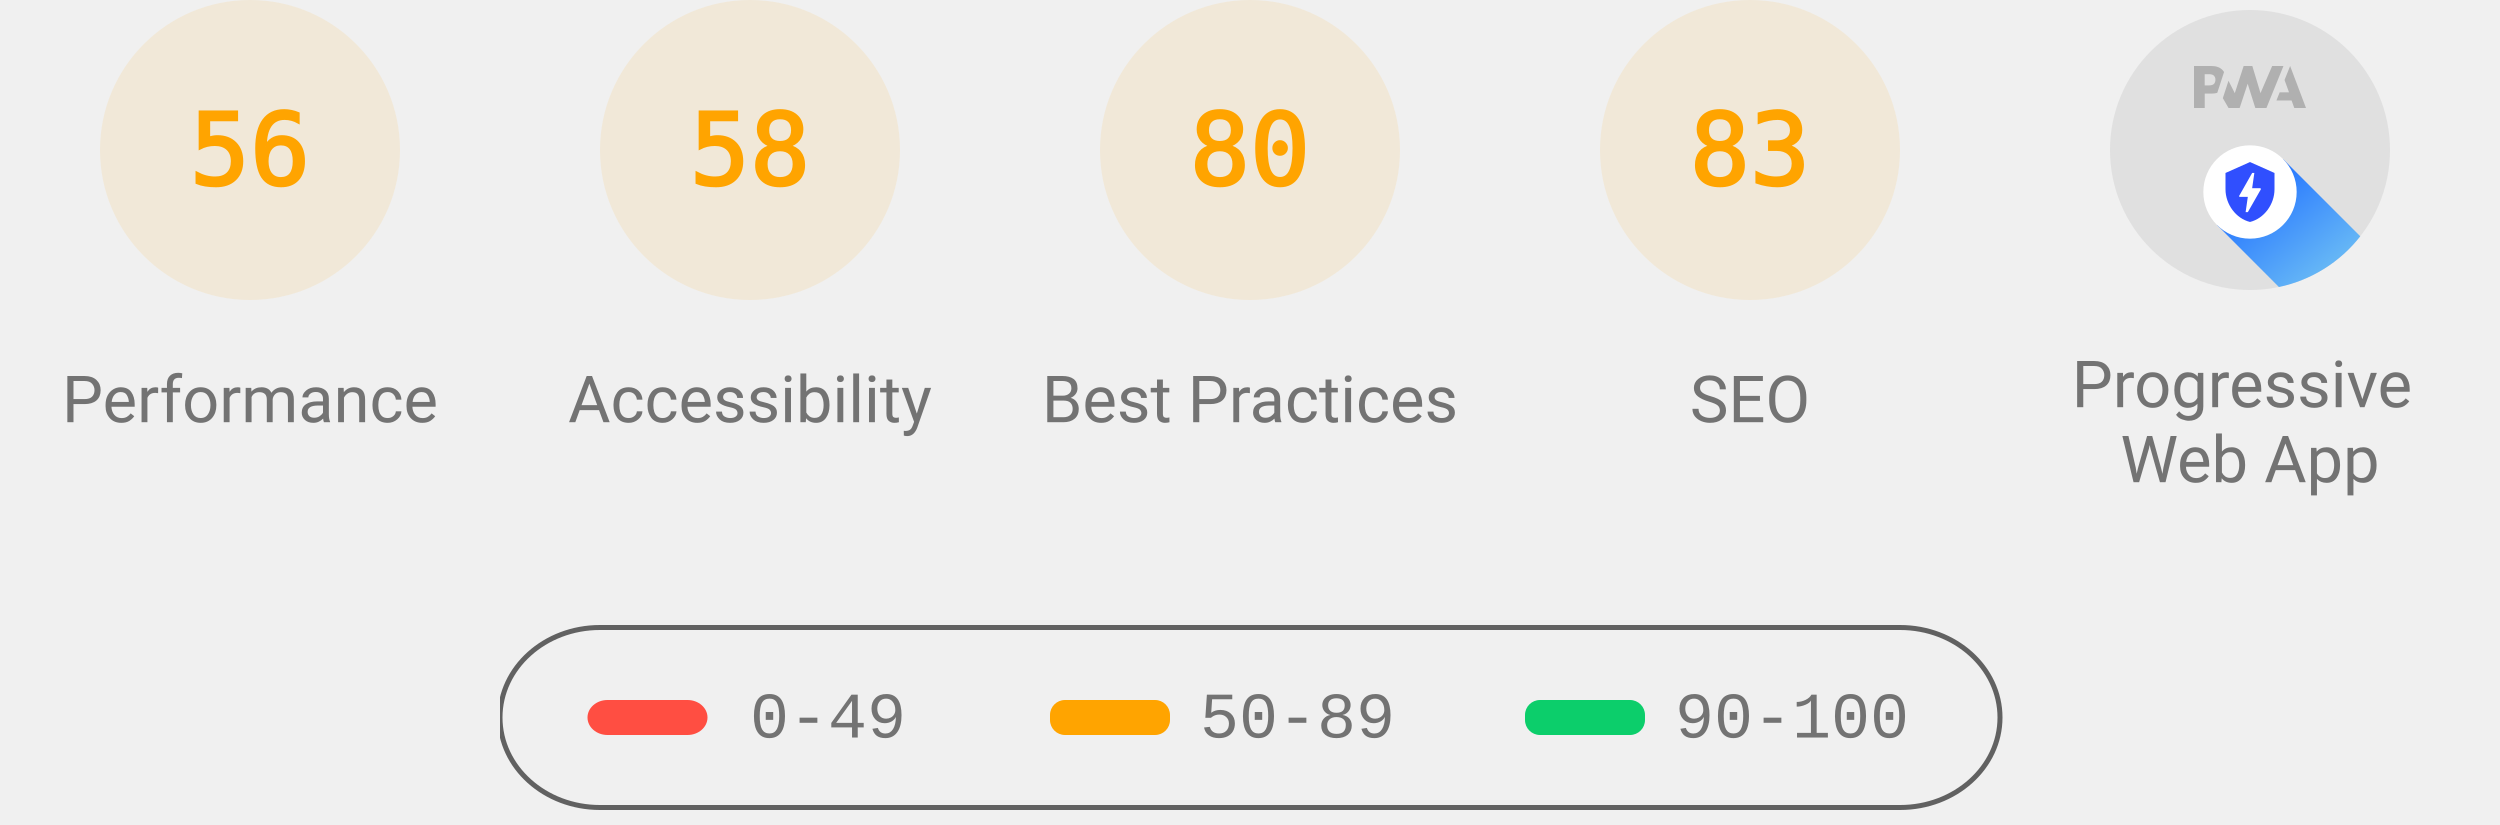
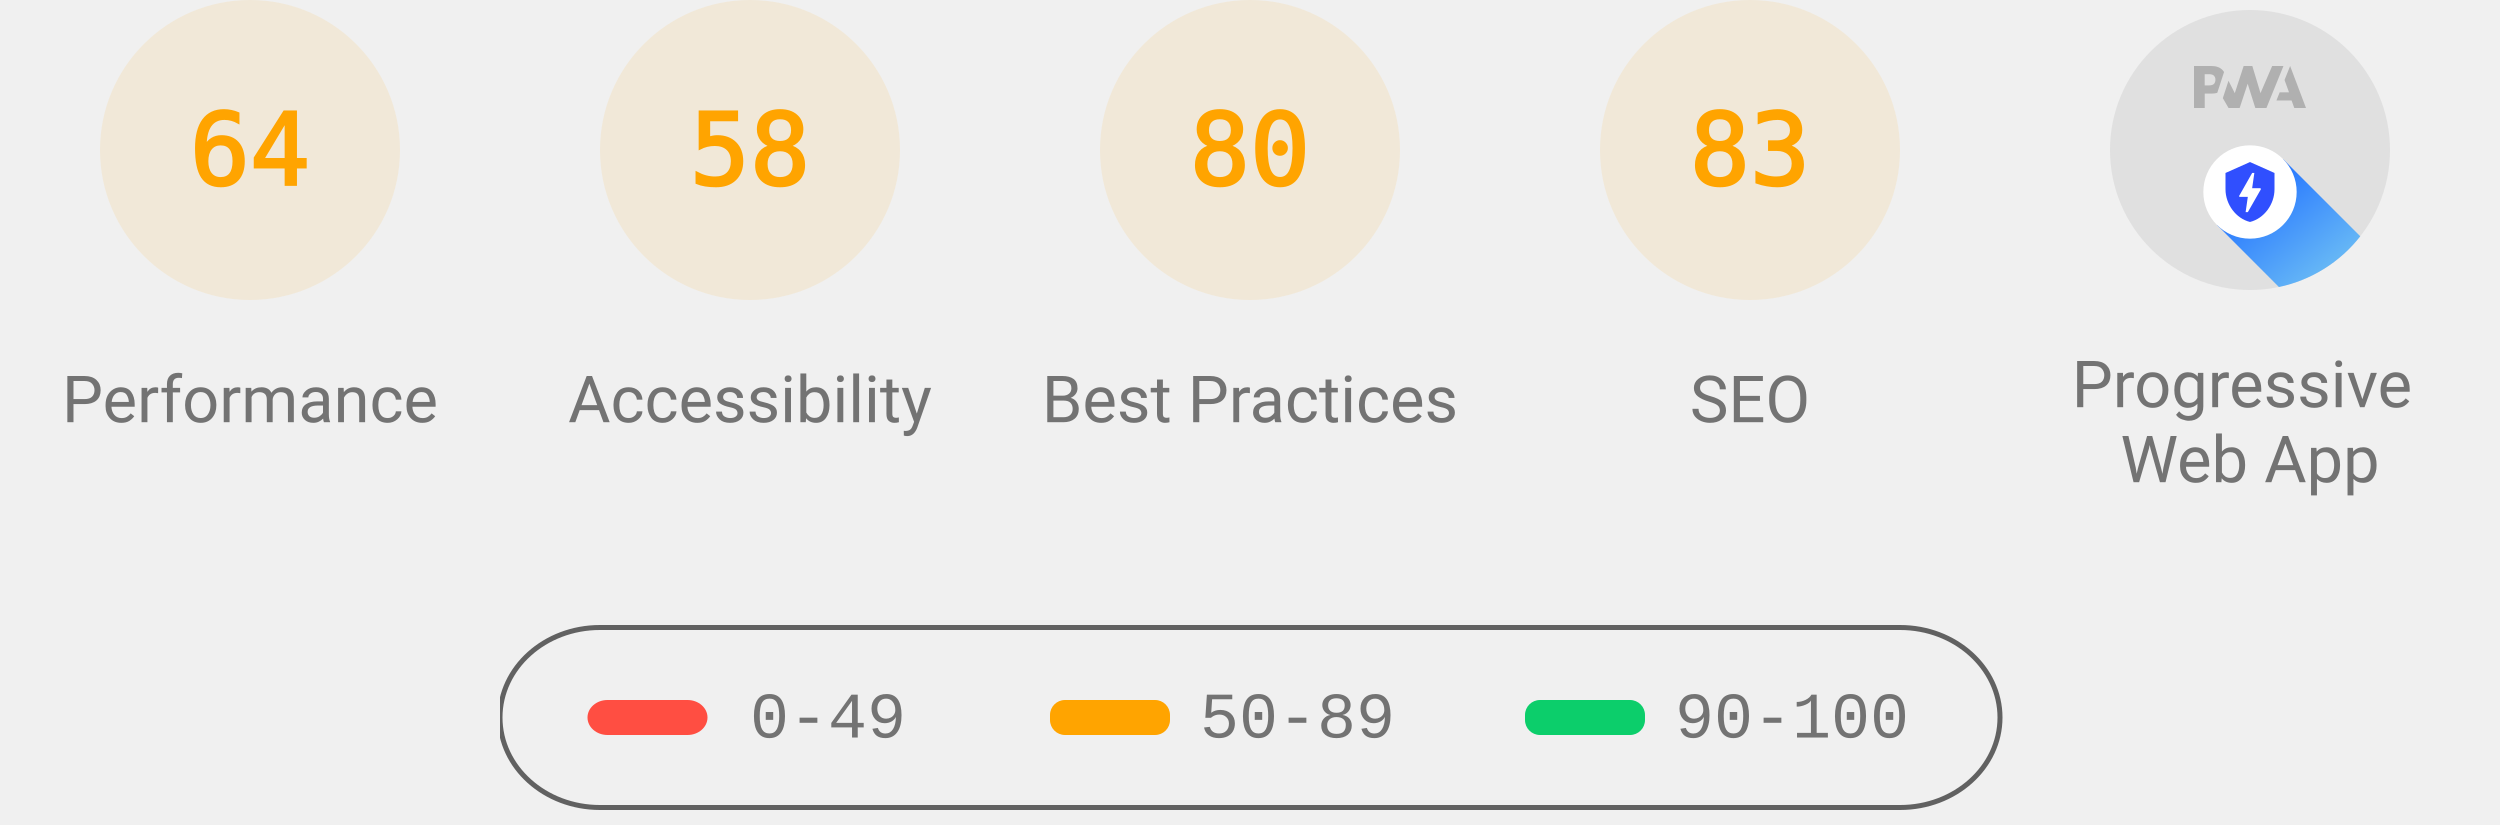
<svg xmlns="http://www.w3.org/2000/svg" class="theme--agnostic" fill="none" width="1000" height="330">
  <style>
			.gauge-base {
				opacity: 0.1
			}

			.gauge-arc {
				fill: none;
				animation-delay: 250ms;
				stroke-linecap: round;
				transform: rotate(-90deg);
				transform-origin: 100px 60px;
				animation: load-gauge 1s ease forwards
			}

			.guage-text {
				font-size: 40px;
				font-family: monospace;
				text-align: center
			}

			.guage-red {
				color: #ff4e42;
				fill: #ff4e42;
				stroke: #ff4e42
			}
			.guage-orange {
				color: #ffa400;
				fill: #ffa400;
				stroke: #ffa400
			}
			.guage-green {
				color: #0cce6b;
				fill: #0cce6b;
				stroke: #0cce6b
			}
			.theme--agnostic .guage-undefined {
				color: #5c5c5c;
				fill: #5c5c5c;
				stroke: #5c5c5c
			}
			.theme--light .guage-undefined {
				color: #1e1e1e;
				fill: #1e1e1e;
				stroke: #1e1e1e
			}
			.theme--dark .guage-undefined {
				color: #f5f5f5;
				fill: #f5f5f5;
				stroke: #f5f5f5
			}

			.guage-title {
				stroke: none;
				font-size: 26px;
				line-height: 26px;
				font-family: Roboto, Halvetica, Arial, sans-serif
			}
			.metric.guage-title {
				font-family: 'Courier New', Courier, monospace
			}
			.theme--agnostic .guage-title {
				color: #737373;
				fill: #737373
			}
			.theme--light .guage-title {
				color: #212121;
				fill: #212121
			}
			.theme--dark .guage-title {
				color: #f5f5f5;
				fill: #f5f5f5
			}

			@keyframes load-gauge {
				from {
					stroke-dasharray: 0 352.858
				}
			}
			.lh-gauge--pwa__disc {
				fill: #e0e0e0
			}
			.lh-gauge--pwa__logo {
				position: relative;
				fill: #b0b0b0
			}
			.lh-gauge--pwa__invisible {
				display: none
			}
			.lh-gauge--pwa__visible {
				display: inline
			}
			.guage-invisible {
				display: none
			}
			.lh-gauge--pwa__logo--primary-color {
				fill: #304ffe
			}
			.theme--agnostic .lh-gauge--pwa__logo--secondary-color {
				fill: #787878
			}
			.theme--light .lh-gauge--pwa__logo--secondary-color {
				fill: #3d3d3d
			}
			.theme--dark .lh-gauge--pwa__logo--secondary-color {
				fill: #d8b6b6
			}
			.theme--light #svg_2 {
				stroke: #00000022
			}
			.theme--agnostic #svg_2 {
				stroke: #616161
			}
			.theme--light #svg_2 {
				stroke: #00000022
			}
			.theme--dark #svg_2 {
				stroke: #f5f5f566
			}
		</style>
  <svg class="guage-div guage-perf guage-orange" viewBox="0 0 200 200" width="200" height="200" x="0" y="0">
    <circle class="gauge-base" r="56" cx="100" cy="60" stroke-width="8" />
-     <circle class="gauge-arc guage-arc-1" r="56" cx="100" cy="60" stroke-width="8" style="stroke-dasharray: 197.04, 351.858;" />
-     <text class="guage-text" x="100px" y="60px" alignment-baseline="central" dominant-baseline="central" text-anchor="middle">56</text>
+     <circle class="gauge-arc guage-arc-1" r="56" cx="100" cy="60" stroke-width="8" style="stroke-dasharray: 225.189, 351.858;" />
+     <text class="guage-text" x="100px" y="60px" alignment-baseline="central" dominant-baseline="central" text-anchor="middle">64</text>
    <text class="guage-title" x="100px" y="160px" alignment-baseline="central" dominant-baseline="central" text-anchor="middle">Performance</text>
  </svg>
  <svg class="guage-div guage-acc guage-orange" viewBox="0 0 200 200" width="200" height="200" x="200" y="0">
    <circle class="gauge-base" r="56" cx="100" cy="60" stroke-width="8" />
    <circle class="gauge-arc guage-arc-2" r="56" cx="100" cy="60" stroke-width="8" style="stroke-dasharray: 204.078, 351.858;" />
    <text class="guage-text" x="100px" y="60px" alignment-baseline="central" dominant-baseline="central" text-anchor="middle">58</text>
    <text class="guage-title" x="100px" y="160px" alignment-baseline="central" dominant-baseline="central" text-anchor="middle">Accessibility</text>
  </svg>
  <svg class="guage-div guage-best guage-orange" viewBox="0 0 200 200" width="200" height="200" x="400" y="0">
    <circle class="gauge-base" r="56" cx="100" cy="60" stroke-width="8" />
    <circle class="gauge-arc guage-arc-3" r="56" cx="100" cy="60" stroke-width="8" style="stroke-dasharray: 281.486, 351.858;" />
    <text class="guage-text" x="100px" y="60px" alignment-baseline="central" dominant-baseline="central" text-anchor="middle">80</text>
    <text class="guage-title" x="100px" y="160px" alignment-baseline="central" dominant-baseline="central" text-anchor="middle">Best Practices</text>
  </svg>
  <svg class="guage-div guage-seo guage-orange" viewBox="0 0 200 200" width="200" height="200" x="600" y="0">
    <circle class="gauge-base" r="56" cx="100" cy="60" stroke-width="8" />
    <circle class="gauge-arc guage-arc-4" r="56" cx="100" cy="60" stroke-width="8" style="stroke-dasharray: 292.042, 351.858;" />
    <text class="guage-text" x="100px" y="60px" alignment-baseline="central" dominant-baseline="central" text-anchor="middle">83</text>
    <text class="guage-title" x="100px" y="160px" alignment-baseline="central" dominant-baseline="central" text-anchor="middle">SEO</text>
  </svg>
  <svg class="guage-div guage-pwa " viewBox="0 0 200 200" width="200" height="200" x="800" y="0">
    <svg viewBox="0 0 60 60" width="112" height="112" x="44" y="4">
      <defs>
        <linearGradient id="lh-gauge--pwa__check-circle__gradient-0" x1="50%" y1="0%" x2="50%" y2="100%">
          <stop stop-color="#00C852" offset="0%" />
          <stop stop-color="#009688" offset="100%" />
        </linearGradient>
        <linearGradient id="lh-gauge--pwa__installable__shadow-gradient-0" x1="76.056%" x2="24.111%" y1="82.995%" y2="24.735%">
          <stop stop-color="#A5D6A7" offset="0%" />
          <stop stop-color="#80CBC4" offset="100%" />
        </linearGradient>
        <linearGradient id="lh-gauge--pwa__fast-reliable__shadow-gradient-0" x1="76.056%" y1="82.995%" x2="25.678%" y2="26.493%">
          <stop stop-color="#64B5F6" offset="0%" />
          <stop stop-color="#2979FF" offset="100%" />
        </linearGradient>
        <g id="lh-gauge--pwa__fast-reliable-badge-0">
          <circle fill="#FFFFFF" cx="10" cy="10" r="10" />
          <path fill="#304FFE" d="M10 3.58l5.25 2.34v3.5c0 3.23-2.24 6.26-5.25 7-3.01-.74-5.25-3.77-5.25-7v-3.5L10 3.58zm-.47 10.74l2.76-4.83.03-.07c.04-.08 0-.24-.22-.24h-1.64l.47-3.26h-.47l-2.7 4.77c-.02.01.05-.1-.04.05-.09.16-.1.31.18.31h1.63l-.47 3.27h.47z" />
        </g>
        <g id="lh-gauge--pwa__installable-badge-0">
          <circle fill="#FFFFFF" cx="10" cy="10" r="10" />
          <path fill="#009688" d="M10 4.167A5.835 5.835 0 0 0 4.167 10 5.835 5.835 0 0 0 10 15.833 5.835 5.835 0 0 0 15.833 10 5.835 5.835 0 0 0 10 4.167zm2.917 6.416h-2.334v2.334H9.417v-2.334H7.083V9.417h2.334V7.083h1.166v2.334h2.334v1.166z" />
        </g>
      </defs>
      <g stroke="none" fill-rule="nonzero">
        <circle class="lh-gauge--pwa__disc" cx="30" cy="30" r="30" />
        <g class="lh-gauge--pwa__logo">
          <path d="M35.66 19.39l.7-1.75h2L37.4 15 38.6 12l3.4 9h-2.51l-.58-1.61z" />
          <path d="M33.52 21l3.65-9h-2.42l-2.5 5.82L30.5 12h-1.86l-1.9 5.82-1.35-2.65-1.21 3.72L25.4 21h2.38l1.72-5.2 1.64 5.2z" />
          <path fill-rule="nonzero" d="M20.3 17.91h1.48c.45 0 .85-.05 1.2-.15l.39-1.18 1.07-3.3a2.64 2.64 0 0 0-.28-.37c-.55-.6-1.36-.91-2.42-.91H18v9h2.3V17.9zm1.96-3.84c.22.22.33.5.33.87 0 .36-.1.65-.29.87-.2.23-.59.35-1.15.35h-.86v-2.41h.87c.52 0 .89.1 1.1.32z" />
        </g>
        <rect class="lh-gauge--pwa__component lh-gauge--pwa__na-line lh-gauge--pwa__invisible" fill="#FFFFFF" x="20" y="32" width="20" height="4" rx="2" />
        <g class="lh-gauge--pwa__component lh-gauge--pwa__fast-reliable-badge lh-gauge--pwa__visible" transform="translate(20, 29)">
          <path fill="url(#lh-gauge--pwa__fast-reliable__shadow-gradient-0)" d="M33.63 19.49A30 30 0 0 1 16.2 30.36L3 17.14 17.14 3l16.49 16.49z" />
          <use href="#lh-gauge--pwa__fast-reliable-badge-0" />
        </g>
        <g class="lh-gauge--pwa__component lh-gauge--pwa__installable-badge lh-gauge--pwa__invisible" transform="translate(20, 29)">
          <path fill="url(#lh-gauge--pwa__installable__shadow-gradient-0)" d="M33.629 19.487c-4.272 5.453-10.391 9.39-17.415 10.869L3 17.142 17.142 3 33.63 19.487z" />
          <use href="#lh-gauge--pwa__installable-badge-0" />
        </g>
        <g class="lh-gauge--pwa__component lh-gauge--pwa__fast-reliable-installable-badges lh-gauge--pwa__invisible">
          <g transform="translate(8, 29)">
            <path fill="url(#lh-gauge--pwa__fast-reliable__shadow-gradient-0)" d="M16.321 30.463L3 17.143 17.142 3l22.365 22.365A29.864 29.864 0 0 1 22 31c-1.942 0-3.84-.184-5.679-.537z" />
            <use href="#lh-gauge--pwa__fast-reliable-badge-0" />
          </g>
          <g transform="translate(32, 29)">
            <path fill="url(#lh-gauge--pwa__installable__shadow-gradient-0)" d="M25.982 11.84a30.107 30.107 0 0 1-13.08 15.203L3 17.143 17.142 3l8.84 8.84z" />
            <use href="#lh-gauge--pwa__installable-badge-0" />
          </g>
        </g>
        <g class="lh-gauge--pwa__component lh-gauge--pwa__check-circle lh-gauge--pwa__invisible" transform="translate(18, 28)">
          <circle fill="#FFFFFF" cx="12" cy="12" r="12" />
          <path fill="url(#lh-gauge--pwa__check-circle__gradient-0)" d="M12 2a10 10 0 1 0 0 20 10 10 0 0 0 0-20zm-2 15l-5-5 1.41-1.41L10 14.17l7.59-7.59L19 8l-9 9z" />
        </g>
      </g>
    </svg>
    <text class="guage-title" y="160px" alignment-baseline="central" dominant-baseline="central" text-anchor="middle">
      <tspan x="100px" dy="-6px">Progressive</tspan>
      <tspan x="100px" dy="30px">Web App</tspan>
    </text>
  </svg>
  <svg width="604" height="76" x="200" y="250">
    <g>
      <rect fill="none" id="canvas_background" height="80" width="604" y="-1" x="-1" />
      <g display="none" overflow="visible" y="0" x="0" height="100%" width="100%" id="canvasGrid">
        <rect fill="url(#gridpattern)" stroke-width="0" y="0" x="0" height="100%" width="100%" />
      </g>
    </g>
    <g>
      <rect fill-opacity="0" stroke-width="2" rx="40" id="svg_2" height="72" width="600" y="1" x="0" fill="#000000" />
      <rect stroke="#000" rx="8" id="svg_3" height="14" width="48" y="30" x="35" stroke-opacity="null" stroke-width="0" fill="#ff4e42" />
      <rect stroke="#000" rx="6" id="svg_4" height="14" width="48" y="30" x="220" stroke-opacity="null" stroke-width="0" fill="#ffa400" />
      <rect stroke="#000" rx="6" id="svg_5" height="14" width="48" y="30" x="410" stroke-opacity="null" stroke-width="0" fill="#0cce6b" />
      <text class="metric guage-title" xml:space="preserve" text-anchor="start" font-size="26" id="svg_6" y="45" x="100" stroke-opacity="null" stroke-width="0" stroke="#000">0-49</text>
      <text class="metric guage-title" xml:space="preserve" text-anchor="start" font-size="26" id="svg_7" y="45" x="280" stroke-opacity="null" stroke-width="0" stroke="#000">50-89</text>
      <text class="metric guage-title" xml:space="preserve" text-anchor="start" font-size="26" id="svg_8" y="45" x="470" stroke-opacity="null" stroke-width="0" stroke="#000">90-100</text>
    </g>
  </svg>
</svg>
